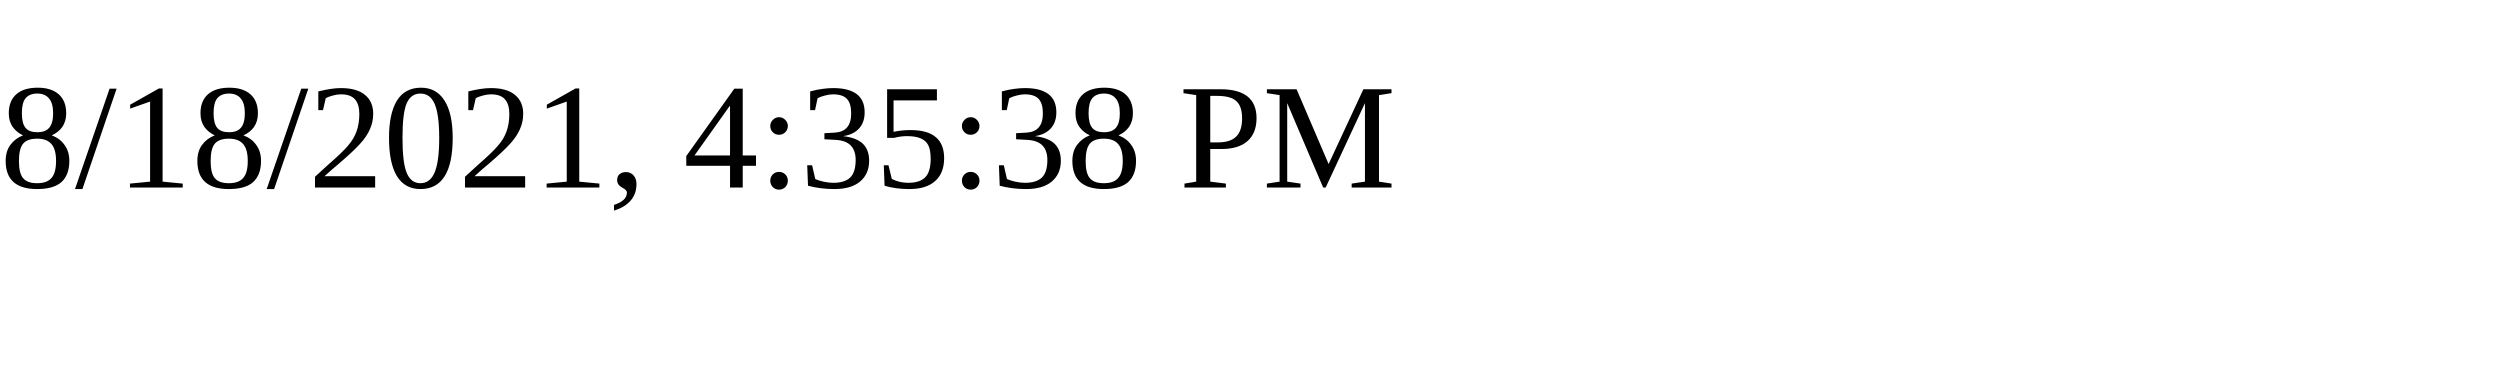
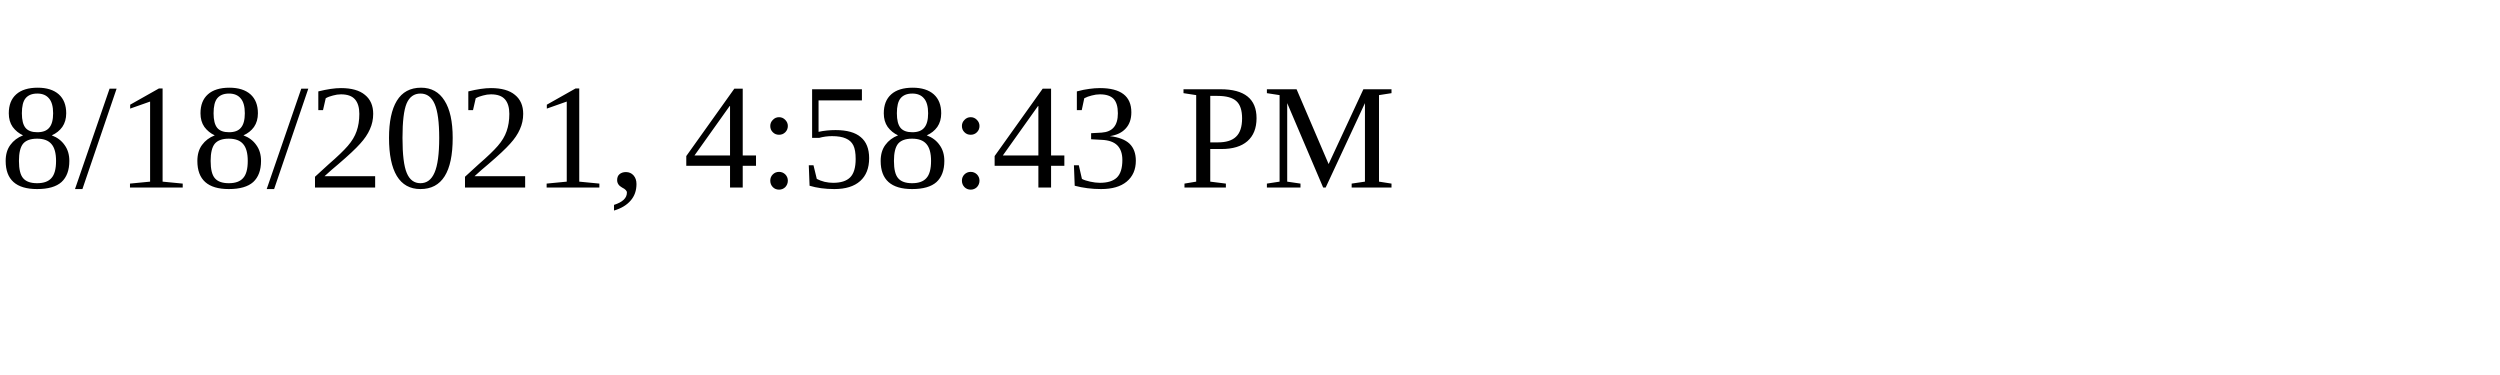
<svg xmlns="http://www.w3.org/2000/svg" height="30" width="200">
-   <text x="0" y="15">8/18/2021, 4:35:38 PM</text>
+   <text x="0" y="15">8/18/2021, 4:58:43 PM</text>
</svg>
